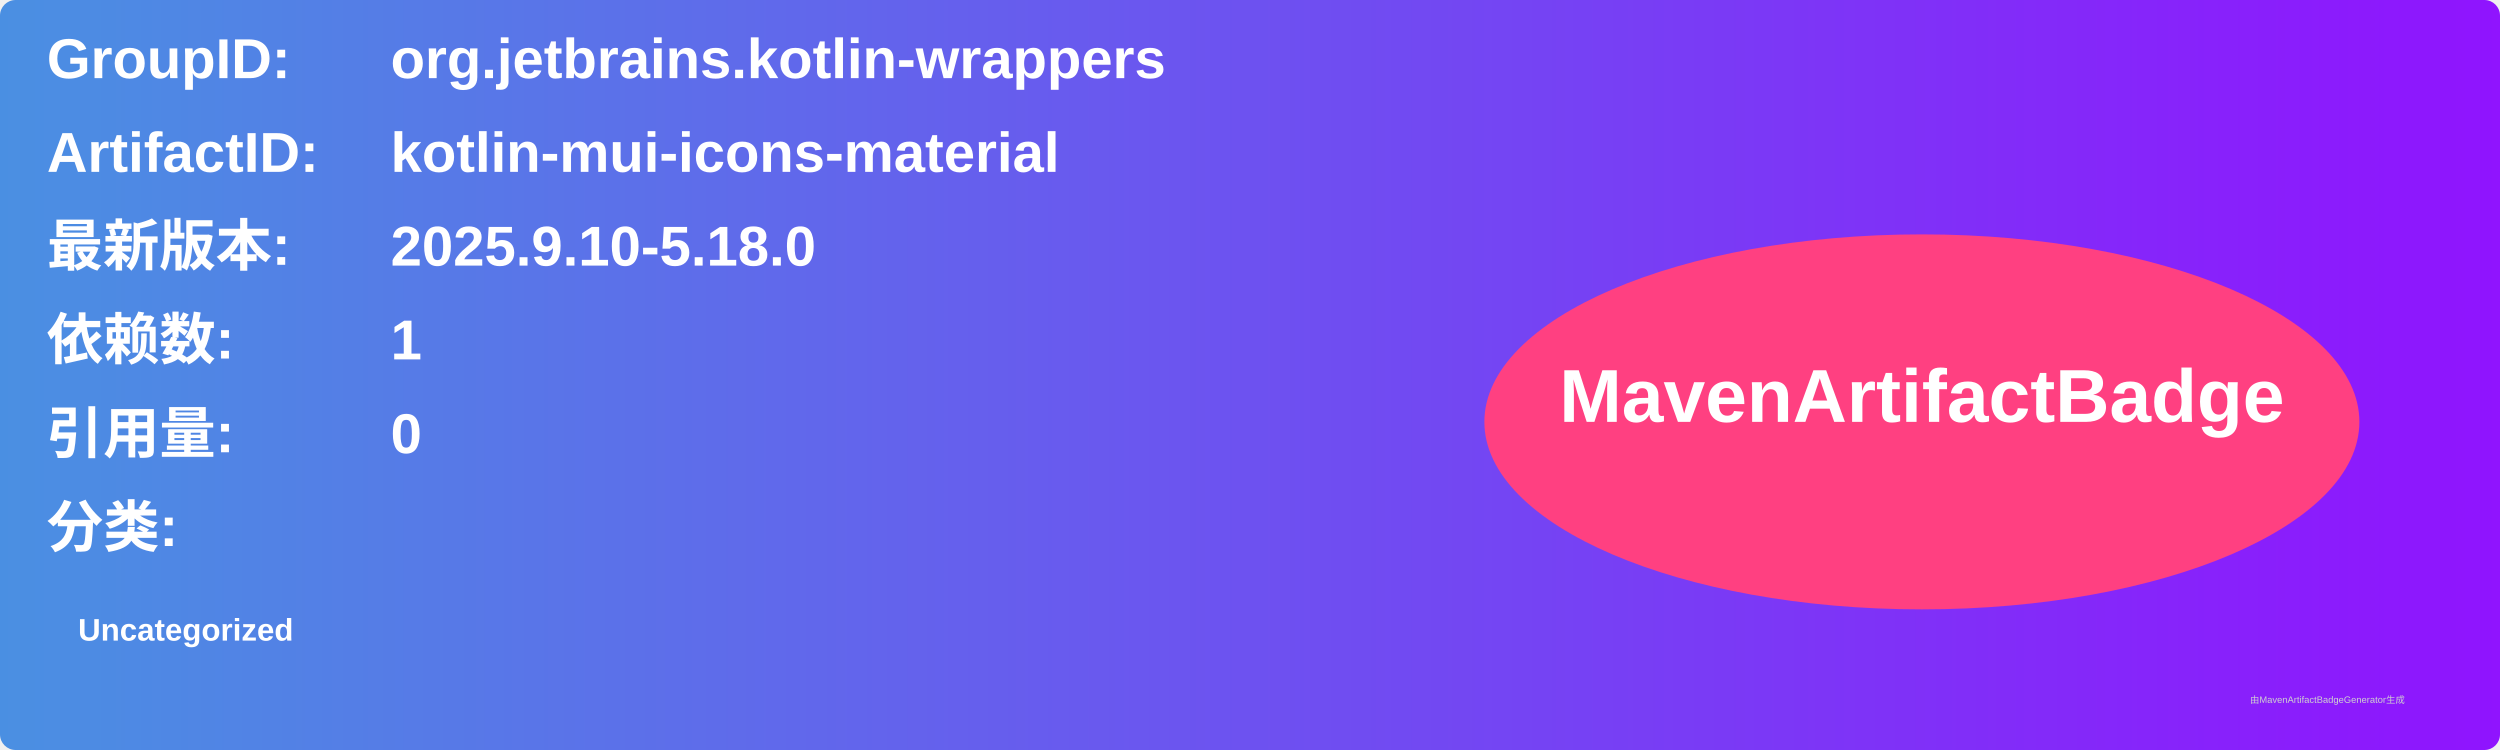
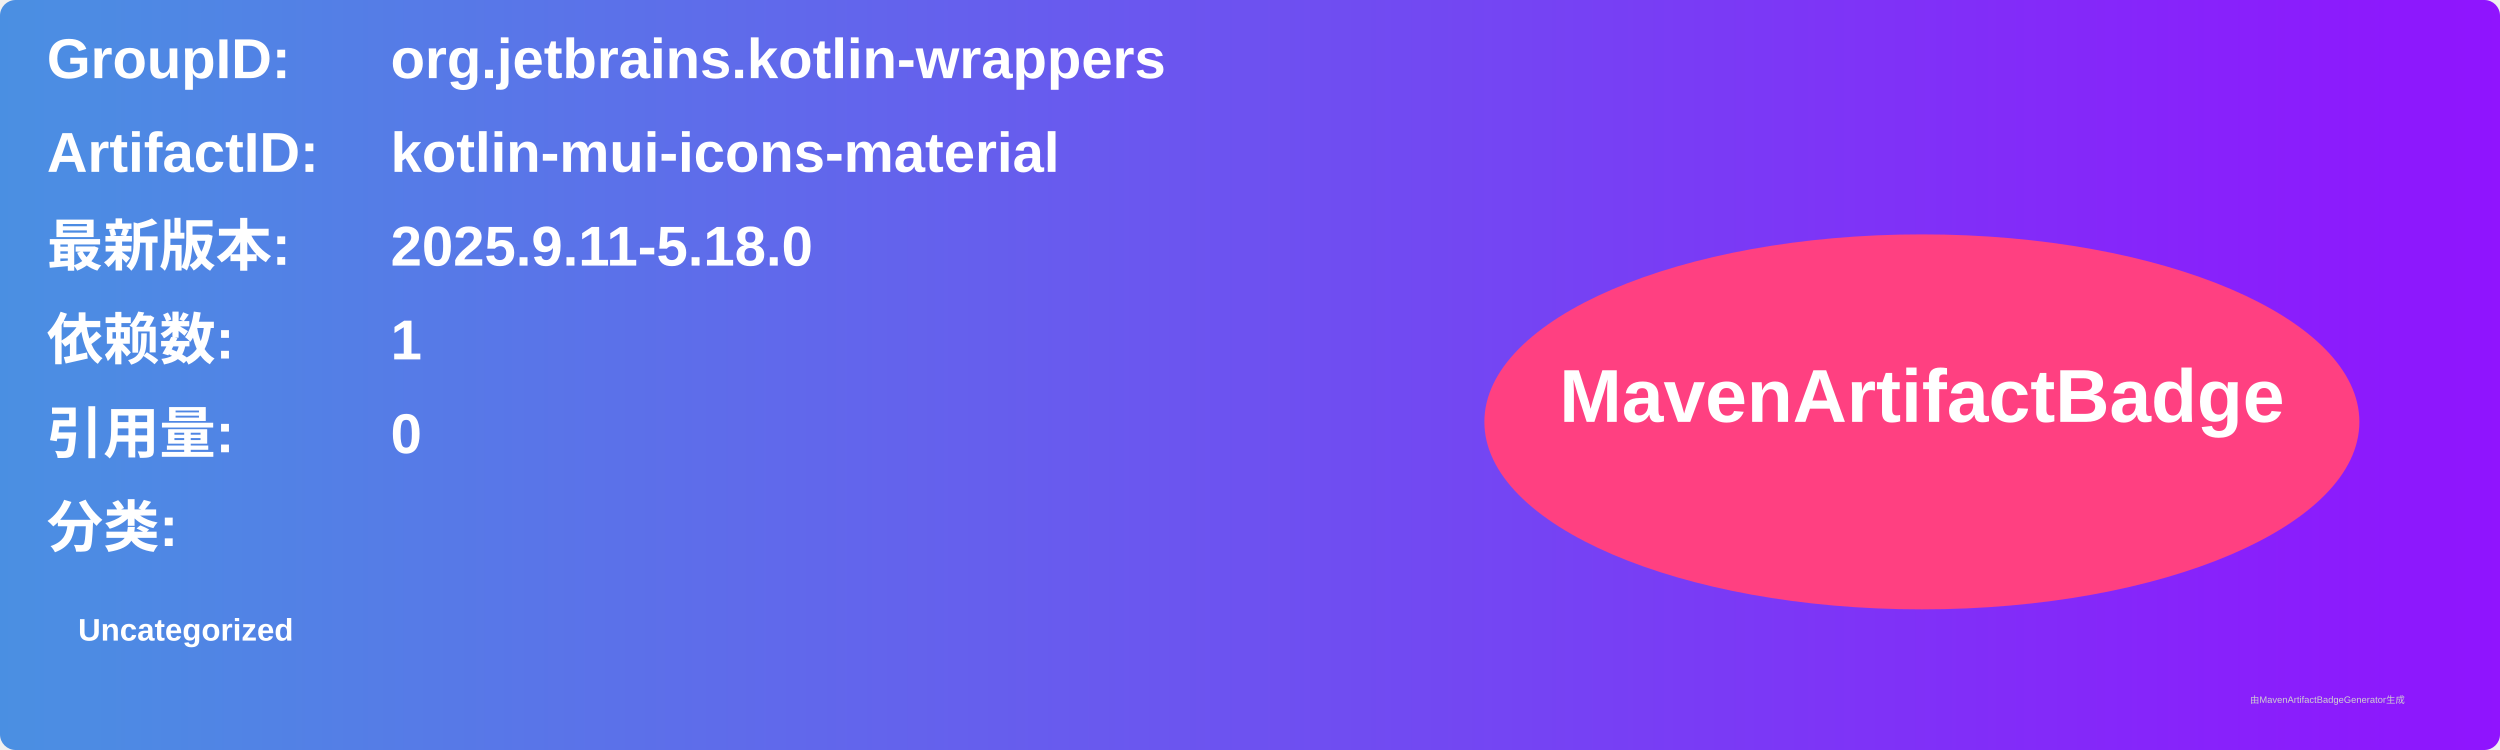
<svg xmlns="http://www.w3.org/2000/svg" width="800" height="240" viewBox="0 0 800 240">
  <linearGradient id="grad" x1="0%" y1="0%" x2="100%" y2="0%">
    <stop offset="0%" stop-color="#4a90e2" />
    <stop offset="100%" stop-color="#9013fe" />
  </linearGradient>
  <rect width="100%" height="100%" rx="5" ry="5" fill="url(#grad)" />
  <g transform="translate(15, 15)">
    <text x="0" y="10" font-family="Arial" font-size="18" fill="white" font-weight="bold" width="260">GroupID:</text>
    <text x="110" y="10" font-family="Arial" font-size="18" fill="white" font-weight="bold" width="460">org.jetbrains.kotlin-wrappers</text>
    <text x="0" y="40" font-family="Arial" font-size="18" fill="white" font-weight="bold" width="260">ArtifactID:</text>
    <text x="110" y="40" font-family="Arial" font-size="18" fill="white" font-weight="bold" width="460">kotlin-mui-icons-material</text>
    <text x="0" y="70" font-family="Arial" font-size="18" fill="white" font-weight="bold">最新版本:</text>
    <text x="110" y="70" font-family="Arial" font-size="18" fill="white" font-weight="bold">
-       <tspan font-weight="bold">2025.9.10-5.18.0</tspan>
+       <tspan font-weight="bold">2025.9.11-5.18.0</tspan>
    </text>
    <text x="0" y="100" font-family="Arial" font-size="18" fill="white" font-weight="bold">依赖数: </text>
    <text x="110" y="100" font-family="Arial" font-size="18" fill="white">
      <tspan font-weight="bold">1</tspan>
    </text>
    <text x="0" y="130" font-family="Arial" font-size="18" fill="white" font-weight="bold">引用量: </text>
    <text x="110" y="130" font-family="Arial" font-size="18" fill="white">
      <tspan font-weight="bold">0</tspan>
    </text>
    <text x="0" y="160" font-family="Arial" font-size="18" fill="white" font-weight="bold">分类:</text>
    <text x="10" y="190" font-family="Arial" font-size="10" fill="white">
      <tspan font-weight="bold">Uncategorized</tspan>
    </text>
    <ellipse cx="600" cy="120" rx="140" ry="60" fill="#ff4081" />
    <text x="600" y="120" text-anchor="middle" font-family="Arial" font-size="24" fill="white" font-weight="bold">MavenArtifactBadge</text>
  </g>
  <text x="720" y="225" font-family="Arial" font-size="3" fill="#d0d0d0">由MavenArtifactBadgeGenerator生成</text>
</svg>
